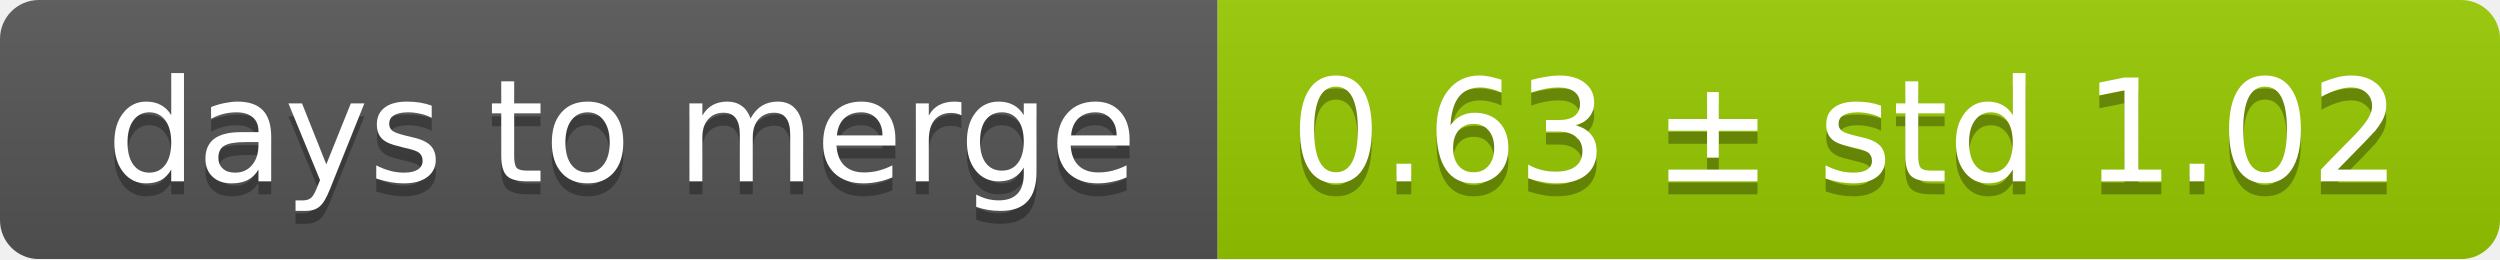
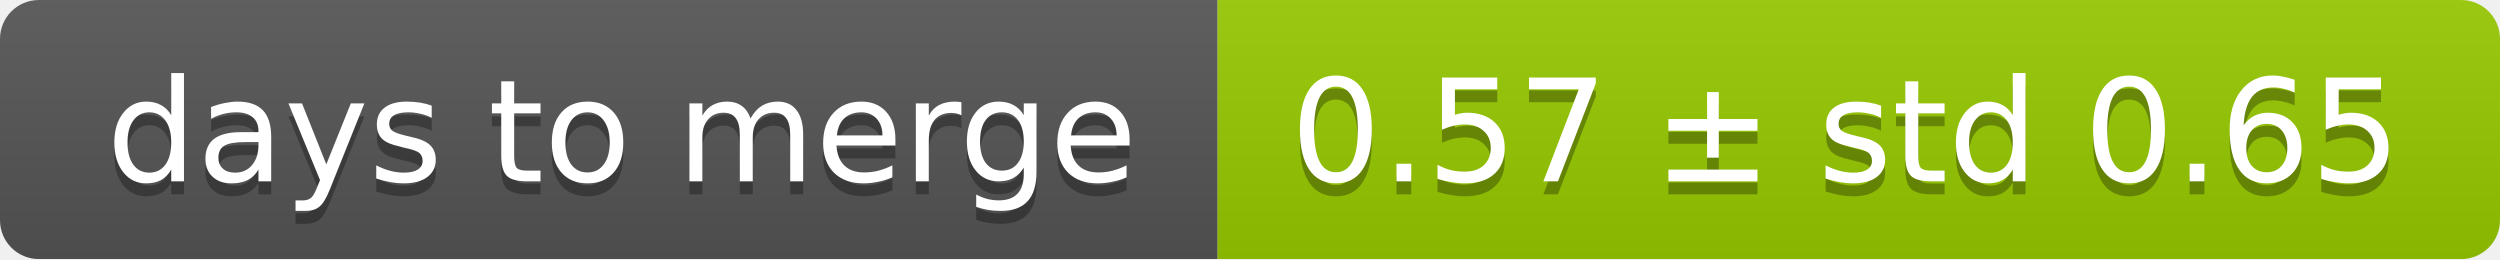
<svg xmlns="http://www.w3.org/2000/svg" width="193" height="20">
  <linearGradient id="smooth" x2="0" y2="100%">
    <stop offset="0" stop-color="#bbb" stop-opacity=".1" />
    <stop offset="1" stop-opacity=".1" />
  </linearGradient>
  <mask id="round">
    <rect width="193" height="20" rx="3" fill="#fff" />
  </mask>
  <g mask="url(#round)">
    <rect width="94" height="20" fill="#555" />
    <rect x="94" width="99" height="20" fill="#97ca00" />
    <rect width="193" height="20" fill="url(#smooth)" />
  </g>
  <g fill="#fff" text-anchor="middle" font-family="DejaVu Sans,Verdana,Geneva,sans-serif" font-size="11">
    <text x="48" y="15" fill="#010101" fill-opacity=".3">days to merge</text>
    <text x="48" y="14">days to merge</text>
-     <text x="142.5" y="15" fill="#010101" fill-opacity=".3">0.63 ± std 1.02</text>
-     <text x="142.5" y="14">0.63 ± std 1.02</text>
+     <text x="142.5" y="15" fill="#010101" fill-opacity=".3">0.57 ± std 0.65</text>
+     <text x="142.5" y="14">0.57 ± std 0.65</text>
  </g>
</svg>
